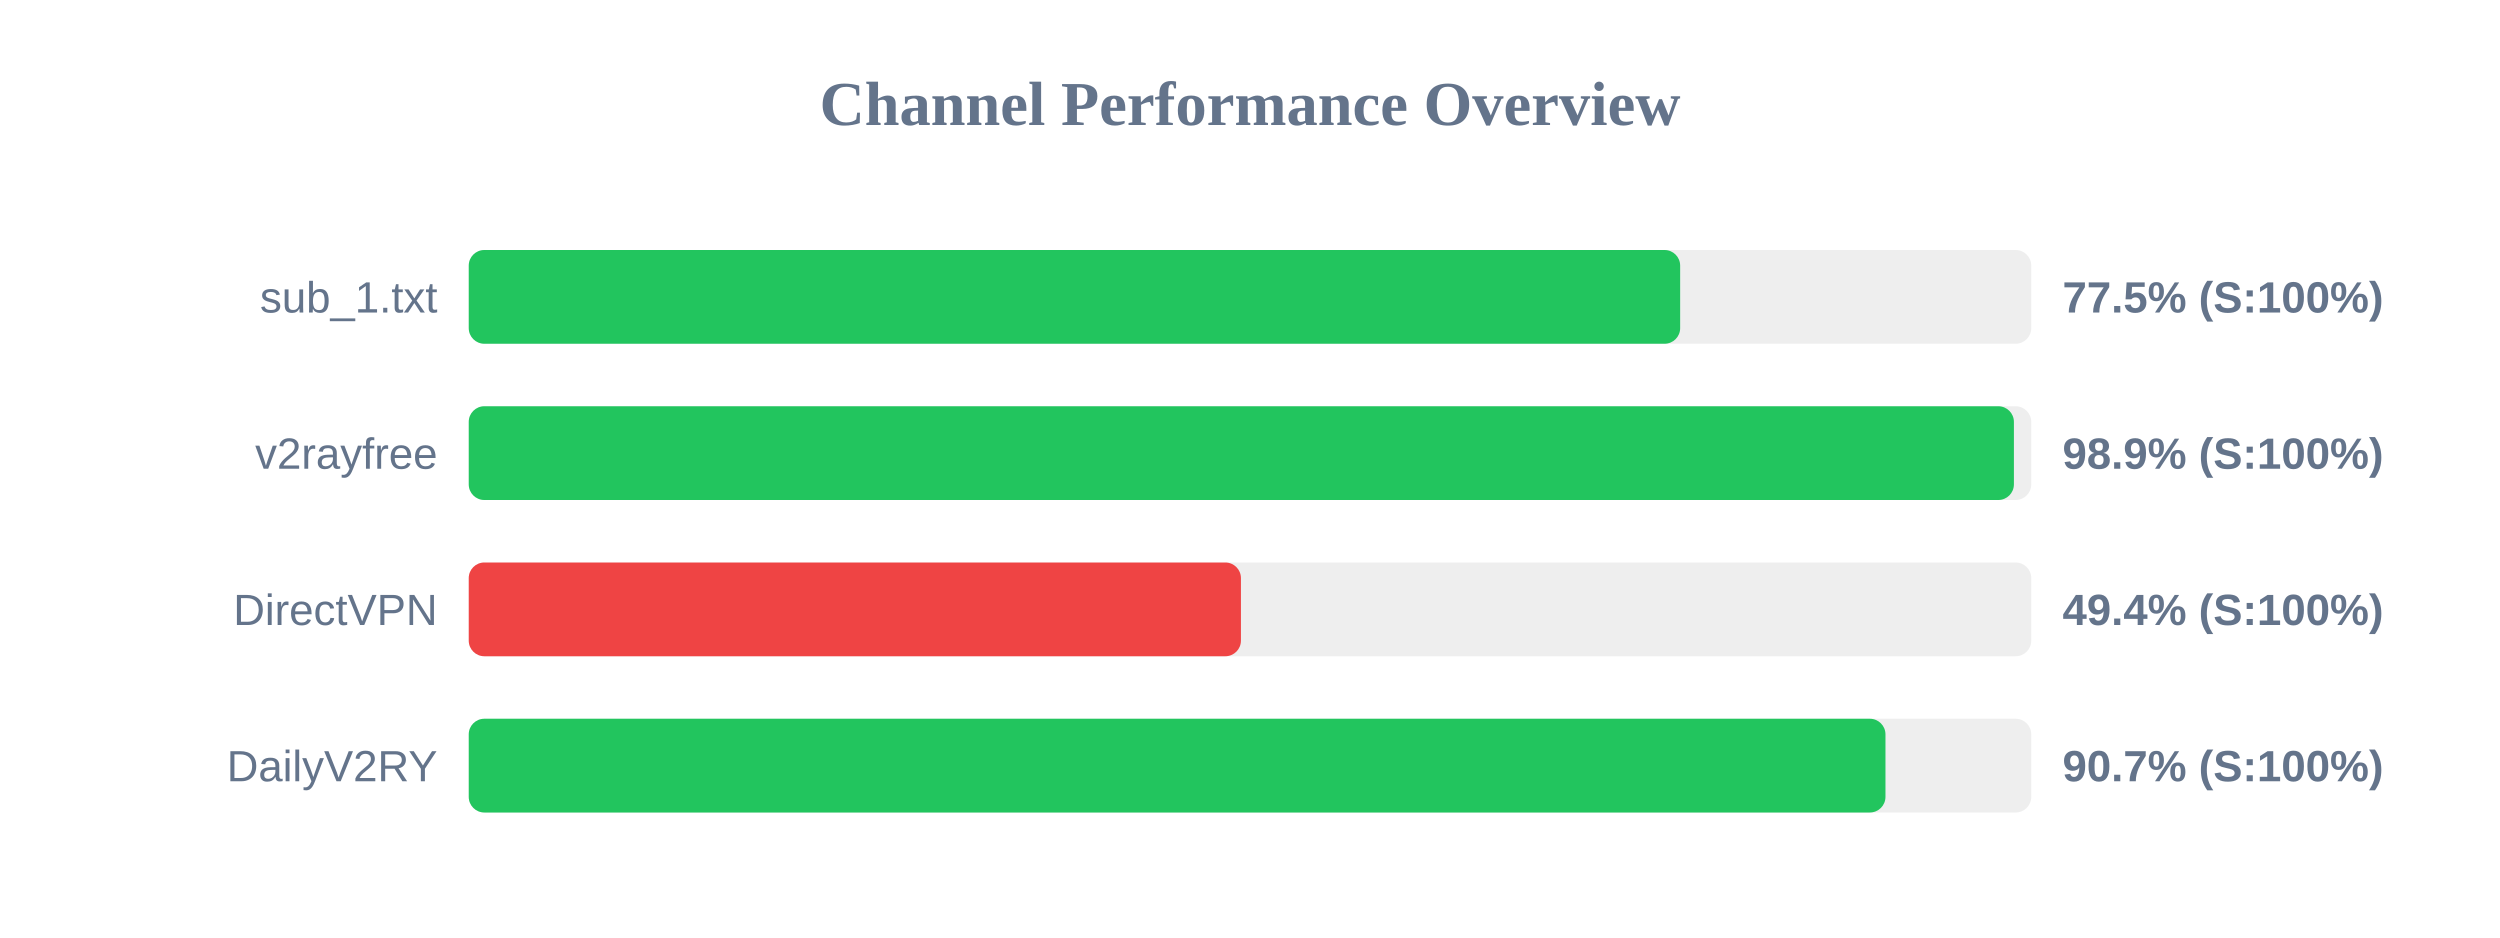
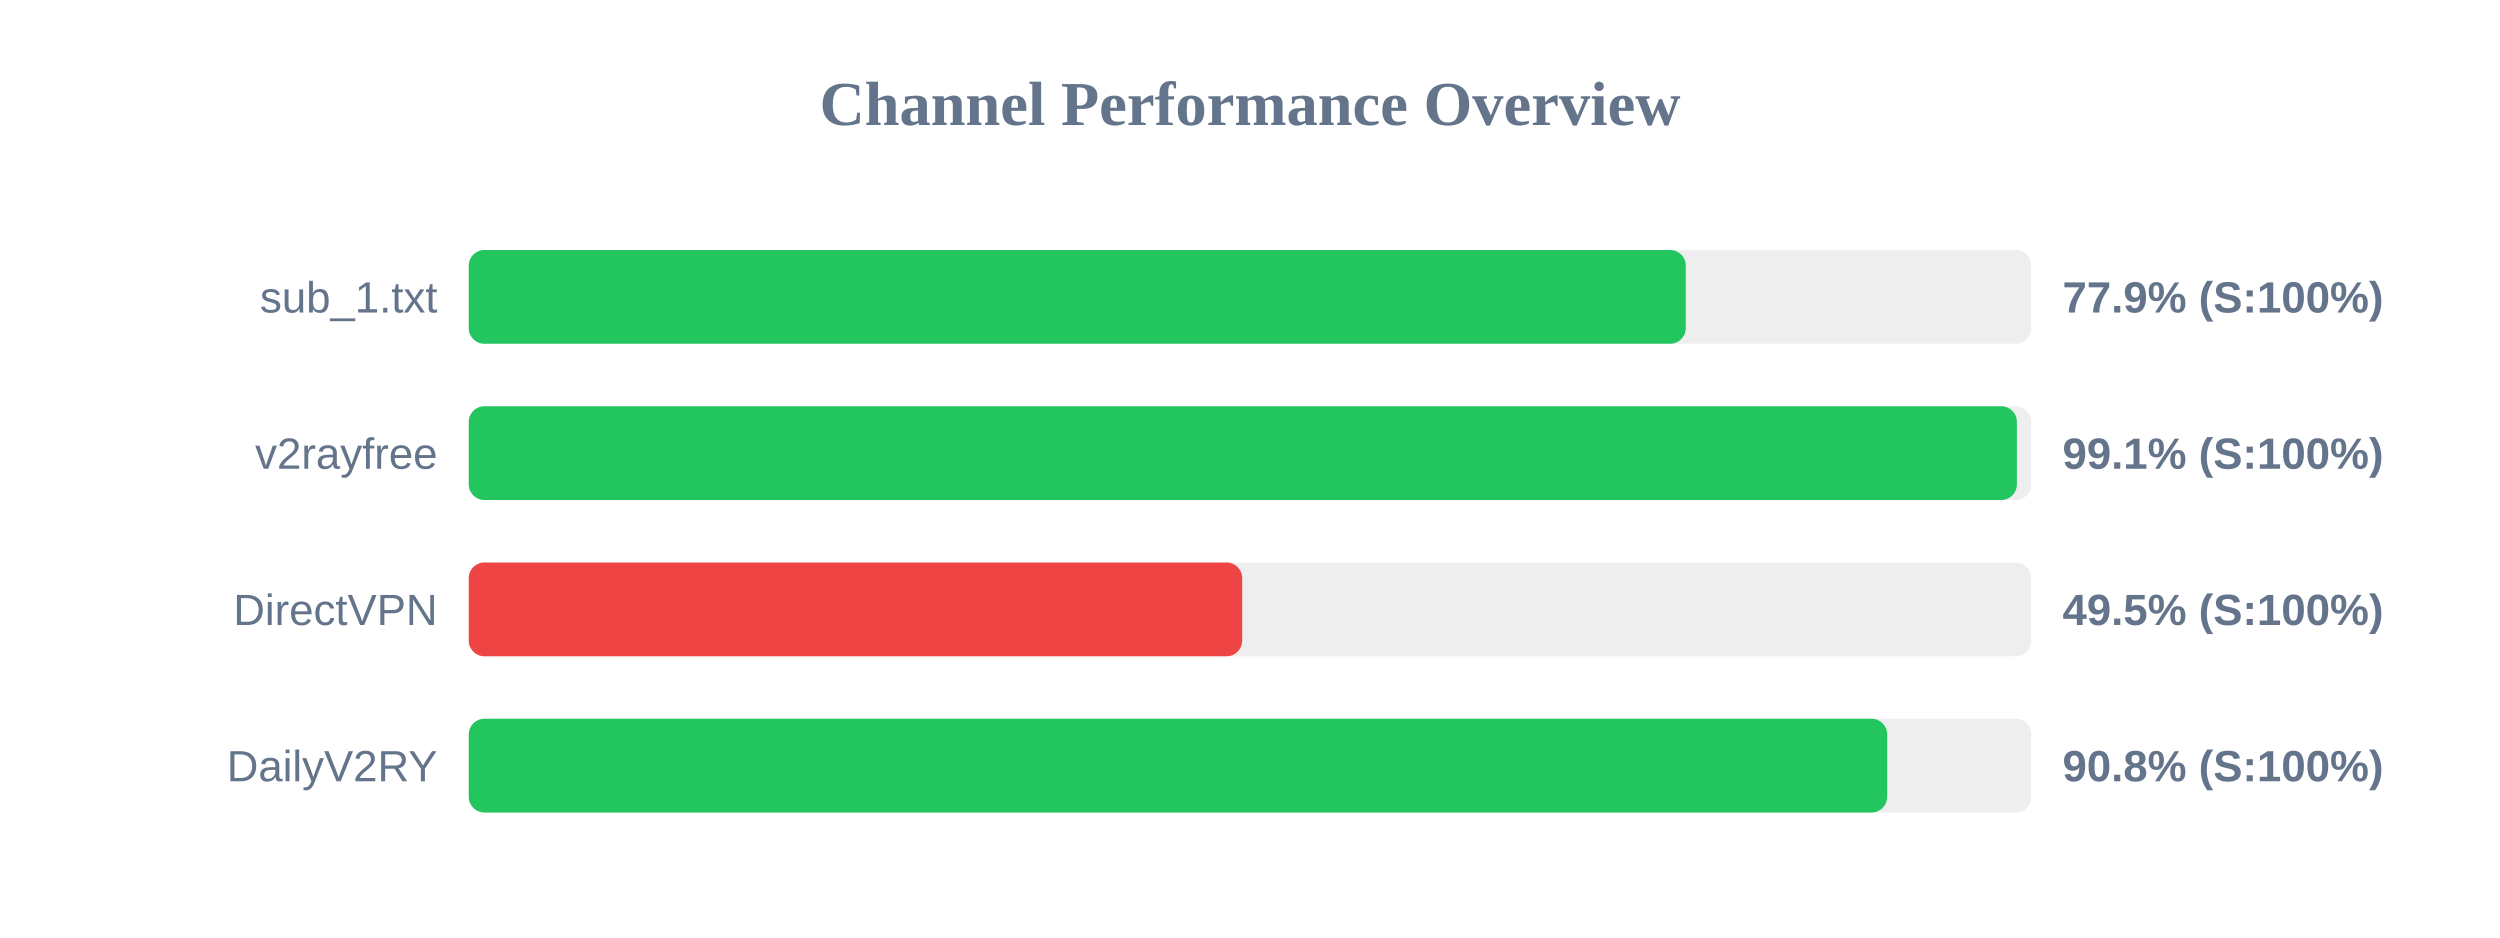
<svg xmlns="http://www.w3.org/2000/svg" width="800" height="300" version="1.1">
  <style>
        .row { font: 14px Arial; fill: #64748b; }
        .score { font: bold 14px Arial; fill: #64748b; }
    </style>
  <text x="400" y="40" text-anchor="middle" font-size="20px" font-weight="bold" fill="#64748b">Channel Performance Overview</text>
  <rect x="150" y="80" width="500" height="30" fill="#eee" rx="5" />
-   <rect x="150" y="80" width="387.65" height="30" fill="#22c55e" rx="5" />
+   <rect x="150" y="80" width="389.45" height="30" fill="#22c55e" rx="5" />
  <text x="140" y="100" text-anchor="end" class="row">sub_1.txt</text>
-   <text x="660" y="100" text-anchor="start" class="score">77.5% (S:100%)</text>
+   <text x="660" y="100" text-anchor="start" class="score">77.9% (S:100%)</text>
  <rect x="150" y="130" width="500" height="30" fill="#eee" rx="5" />
-   <rect x="150" y="130" width="494.45" height="30" fill="#22c55e" rx="5" />
+   <rect x="150" y="130" width="495.4" height="30" fill="#22c55e" rx="5" />
  <text x="140" y="150" text-anchor="end" class="row">v2rayfree</text>
-   <text x="660" y="150" text-anchor="start" class="score">98.9% (S:100%)</text>
+   <text x="660" y="150" text-anchor="start" class="score">99.1% (S:100%)</text>
  <rect x="150" y="180" width="500" height="30" fill="#eee" rx="5" />
-   <rect x="150" y="180" width="247.1" height="30" fill="#ef4444" rx="5" />
+   <rect x="150" y="180" width="247.5" height="30" fill="#ef4444" rx="5" />
  <text x="140" y="200" text-anchor="end" class="row">DirectVPN</text>
-   <text x="660" y="200" text-anchor="start" class="score">49.4% (S:100%)</text>
+   <text x="660" y="200" text-anchor="start" class="score">49.5% (S:100%)</text>
  <rect x="150" y="230" width="500" height="30" fill="#eee" rx="5" />
-   <rect x="150" y="230" width="453.35" height="30" fill="#22c55e" rx="5" />
+   <rect x="150" y="230" width="453.9" height="30" fill="#22c55e" rx="5" />
  <text x="140" y="250" text-anchor="end" class="row">DailyV2RY</text>
-   <text x="660" y="250" text-anchor="start" class="score">90.7% (S:100%)</text>
+   <text x="660" y="250" text-anchor="start" class="score">90.8% (S:100%)</text>
</svg>
